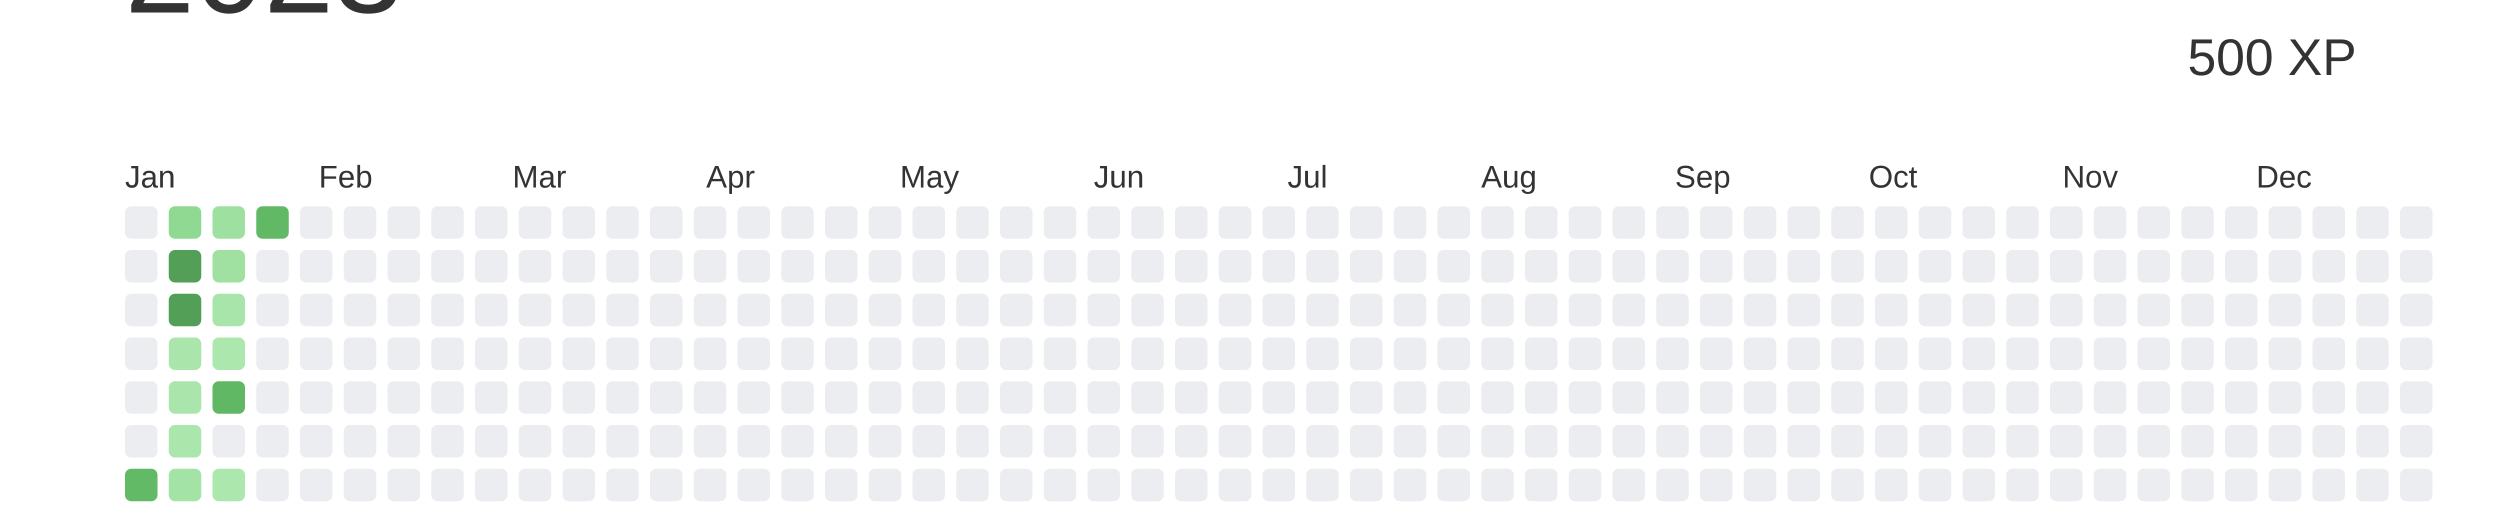
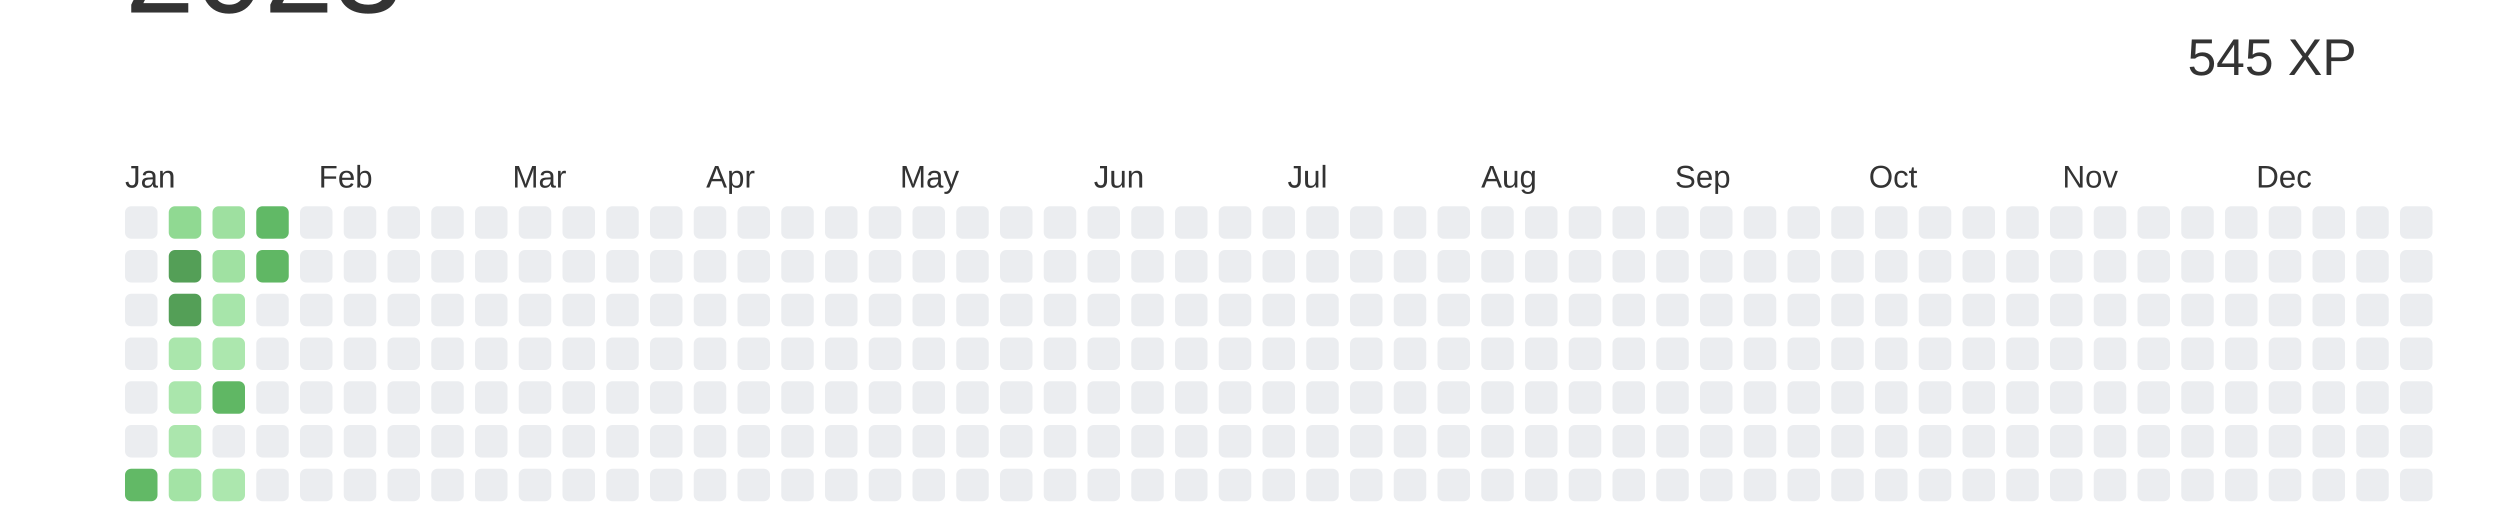
<svg xmlns="http://www.w3.org/2000/svg" baseProfile="full" height="42mm" version="1.1" viewBox="0,0,200,42" width="200mm">
  <defs />
  <rect fill="#ffffff" height="42" width="200" x="0" y="0" />
  <text alignment-baseline="hanging" fill="#333333" style="font-size:10.0px; font-family:Arial;" x="10" y="1">2023</text>
-   <text alignment-baseline="hanging" fill="#333333" style="font-size:4.125px; font-family:Arial;" x="175" y="6">500 XP</text>
+   <text alignment-baseline="hanging" fill="#333333" style="font-size:4.125px; font-family:Arial;" x="175" y="6">545 XP</text>
  <text fill="#333333" style="font-size:2.5px; font-family:Arial" x="10.0" y="15">Jan</text>
  <text fill="#333333" style="font-size:2.5px; font-family:Arial" x="25.5" y="15">Feb</text>
  <text fill="#333333" style="font-size:2.5px; font-family:Arial" x="41.0" y="15">Mar</text>
  <text fill="#333333" style="font-size:2.5px; font-family:Arial" x="56.5" y="15">Apr</text>
  <text fill="#333333" style="font-size:2.5px; font-family:Arial" x="72.0" y="15">May</text>
  <text fill="#333333" style="font-size:2.5px; font-family:Arial" x="87.5" y="15">Jun</text>
  <text fill="#333333" style="font-size:2.5px; font-family:Arial" x="103.0" y="15">Jul</text>
  <text fill="#333333" style="font-size:2.5px; font-family:Arial" x="118.5" y="15">Aug</text>
  <text fill="#333333" style="font-size:2.5px; font-family:Arial" x="134.0" y="15">Sep</text>
  <text fill="#333333" style="font-size:2.5px; font-family:Arial" x="149.5" y="15">Oct</text>
  <text fill="#333333" style="font-size:2.5px; font-family:Arial" x="165.0" y="15">Nov</text>
  <text fill="#333333" style="font-size:2.5px; font-family:Arial" x="180.5" y="15">Dec</text>
  <rect fill="#EBEDF0" height="2.6" rx="0.5" ry="0.5" width="2.6" x="10.0" y="16.5" />
  <rect fill="#EBEDF0" height="2.6" rx="0.5" ry="0.5" width="2.6" x="10.0" y="20.0" />
  <rect fill="#EBEDF0" height="2.6" rx="0.5" ry="0.5" width="2.6" x="10.0" y="23.5" />
  <rect fill="#EBEDF0" height="2.6" rx="0.5" ry="0.5" width="2.6" x="10.0" y="27.0" />
  <rect fill="#EBEDF0" height="2.6" rx="0.5" ry="0.5" width="2.6" x="10.0" y="30.5" />
  <rect fill="#EBEDF0" height="2.6" rx="0.5" ry="0.5" width="2.6" x="10.0" y="34.0" />
  <rect fill="#62b966" height="2.6" rx="0.5" ry="0.5" width="2.6" x="10.0" y="37.5" />
  <rect fill="#90d992" height="2.6" rx="0.5" ry="0.5" width="2.6" x="13.5" y="16.5" />
  <rect fill="#549F57" height="2.6" rx="0.5" ry="0.5" width="2.6" x="13.5" y="20.0" />
  <rect fill="#549F57" height="2.6" rx="0.5" ry="0.5" width="2.6" x="13.5" y="23.5" />
  <rect fill="#aae6ac" height="2.6" rx="0.5" ry="0.5" width="2.6" x="13.5" y="27.0" />
  <rect fill="#aae6ac" height="2.6" rx="0.5" ry="0.5" width="2.6" x="13.5" y="30.5" />
  <rect fill="#abe6ad" height="2.6" rx="0.5" ry="0.5" width="2.6" x="13.5" y="34.0" />
  <rect fill="#a3e3a5" height="2.6" rx="0.5" ry="0.5" width="2.6" x="13.5" y="37.5" />
  <rect fill="#9ee0a0" height="2.6" rx="0.5" ry="0.5" width="2.6" x="17.0" y="16.5" />
  <rect fill="#a0e1a2" height="2.6" rx="0.5" ry="0.5" width="2.6" x="17.0" y="20.0" />
  <rect fill="#a7e5aa" height="2.6" rx="0.5" ry="0.5" width="2.6" x="17.0" y="23.5" />
  <rect fill="#ace7ae" height="2.6" rx="0.5" ry="0.5" width="2.6" x="17.0" y="27.0" />
  <rect fill="#60b764" height="2.6" rx="0.5" ry="0.5" width="2.6" x="17.0" y="30.5" />
  <rect fill="#EBEDF0" height="2.6" rx="0.5" ry="0.5" width="2.6" x="17.0" y="34.0" />
  <rect fill="#ace7ae" height="2.6" rx="0.5" ry="0.5" width="2.6" x="17.0" y="37.5" />
  <rect fill="#61b966" height="2.6" rx="0.5" ry="0.5" width="2.6" x="20.5" y="16.5" />
-   <rect fill="#EBEDF0" height="2.6" rx="0.5" ry="0.5" width="2.6" x="20.5" y="20.0" />
+   <rect fill="#60b764" height="2.6" rx="0.5" ry="0.5" width="2.6" x="20.5" y="20.0" />
  <rect fill="#EBEDF0" height="2.6" rx="0.5" ry="0.5" width="2.6" x="20.5" y="23.5" />
  <rect fill="#EBEDF0" height="2.6" rx="0.5" ry="0.5" width="2.6" x="20.5" y="27.0" />
  <rect fill="#EBEDF0" height="2.6" rx="0.5" ry="0.5" width="2.6" x="20.5" y="30.5" />
  <rect fill="#EBEDF0" height="2.6" rx="0.5" ry="0.5" width="2.6" x="20.5" y="34.0" />
  <rect fill="#EBEDF0" height="2.6" rx="0.5" ry="0.5" width="2.6" x="20.5" y="37.5" />
  <rect fill="#EBEDF0" height="2.6" rx="0.5" ry="0.5" width="2.6" x="24.0" y="16.5" />
  <rect fill="#EBEDF0" height="2.6" rx="0.5" ry="0.5" width="2.6" x="24.0" y="20.0" />
  <rect fill="#EBEDF0" height="2.6" rx="0.5" ry="0.5" width="2.6" x="24.0" y="23.5" />
  <rect fill="#EBEDF0" height="2.6" rx="0.5" ry="0.5" width="2.6" x="24.0" y="27.0" />
  <rect fill="#EBEDF0" height="2.6" rx="0.5" ry="0.5" width="2.6" x="24.0" y="30.5" />
  <rect fill="#EBEDF0" height="2.6" rx="0.5" ry="0.5" width="2.6" x="24.0" y="34.0" />
  <rect fill="#EBEDF0" height="2.6" rx="0.5" ry="0.5" width="2.6" x="24.0" y="37.5" />
  <rect fill="#EBEDF0" height="2.6" rx="0.5" ry="0.5" width="2.6" x="27.5" y="16.5" />
  <rect fill="#EBEDF0" height="2.6" rx="0.5" ry="0.5" width="2.6" x="27.5" y="20.0" />
  <rect fill="#EBEDF0" height="2.6" rx="0.5" ry="0.5" width="2.6" x="27.5" y="23.5" />
  <rect fill="#EBEDF0" height="2.6" rx="0.5" ry="0.5" width="2.6" x="27.5" y="27.0" />
  <rect fill="#EBEDF0" height="2.6" rx="0.5" ry="0.5" width="2.6" x="27.5" y="30.5" />
  <rect fill="#EBEDF0" height="2.6" rx="0.5" ry="0.5" width="2.6" x="27.5" y="34.0" />
  <rect fill="#EBEDF0" height="2.6" rx="0.5" ry="0.5" width="2.6" x="27.5" y="37.5" />
  <rect fill="#EBEDF0" height="2.6" rx="0.5" ry="0.5" width="2.6" x="31.0" y="16.5" />
  <rect fill="#EBEDF0" height="2.6" rx="0.5" ry="0.5" width="2.6" x="31.0" y="20.0" />
  <rect fill="#EBEDF0" height="2.6" rx="0.5" ry="0.5" width="2.6" x="31.0" y="23.5" />
  <rect fill="#EBEDF0" height="2.6" rx="0.5" ry="0.5" width="2.6" x="31.0" y="27.0" />
  <rect fill="#EBEDF0" height="2.6" rx="0.5" ry="0.5" width="2.6" x="31.0" y="30.5" />
  <rect fill="#EBEDF0" height="2.6" rx="0.5" ry="0.5" width="2.6" x="31.0" y="34.0" />
  <rect fill="#EBEDF0" height="2.6" rx="0.5" ry="0.5" width="2.6" x="31.0" y="37.5" />
  <rect fill="#EBEDF0" height="2.6" rx="0.5" ry="0.5" width="2.6" x="34.5" y="16.5" />
  <rect fill="#EBEDF0" height="2.6" rx="0.5" ry="0.5" width="2.6" x="34.5" y="20.0" />
  <rect fill="#EBEDF0" height="2.6" rx="0.5" ry="0.5" width="2.6" x="34.5" y="23.5" />
  <rect fill="#EBEDF0" height="2.6" rx="0.5" ry="0.5" width="2.6" x="34.5" y="27.0" />
  <rect fill="#EBEDF0" height="2.6" rx="0.5" ry="0.5" width="2.6" x="34.5" y="30.5" />
  <rect fill="#EBEDF0" height="2.6" rx="0.5" ry="0.5" width="2.6" x="34.5" y="34.0" />
  <rect fill="#EBEDF0" height="2.6" rx="0.5" ry="0.5" width="2.6" x="34.5" y="37.5" />
  <rect fill="#EBEDF0" height="2.6" rx="0.5" ry="0.5" width="2.6" x="38.0" y="16.5" />
  <rect fill="#EBEDF0" height="2.6" rx="0.5" ry="0.5" width="2.6" x="38.0" y="20.0" />
  <rect fill="#EBEDF0" height="2.6" rx="0.5" ry="0.5" width="2.6" x="38.0" y="23.5" />
  <rect fill="#EBEDF0" height="2.6" rx="0.5" ry="0.5" width="2.6" x="38.0" y="27.0" />
  <rect fill="#EBEDF0" height="2.6" rx="0.5" ry="0.5" width="2.6" x="38.0" y="30.5" />
  <rect fill="#EBEDF0" height="2.6" rx="0.5" ry="0.5" width="2.6" x="38.0" y="34.0" />
  <rect fill="#EBEDF0" height="2.6" rx="0.5" ry="0.5" width="2.6" x="38.0" y="37.5" />
  <rect fill="#EBEDF0" height="2.6" rx="0.5" ry="0.5" width="2.6" x="41.5" y="16.5" />
  <rect fill="#EBEDF0" height="2.6" rx="0.5" ry="0.5" width="2.6" x="41.5" y="20.0" />
  <rect fill="#EBEDF0" height="2.6" rx="0.5" ry="0.5" width="2.6" x="41.5" y="23.5" />
  <rect fill="#EBEDF0" height="2.6" rx="0.5" ry="0.5" width="2.6" x="41.5" y="27.0" />
  <rect fill="#EBEDF0" height="2.6" rx="0.5" ry="0.5" width="2.6" x="41.5" y="30.5" />
  <rect fill="#EBEDF0" height="2.6" rx="0.5" ry="0.5" width="2.6" x="41.5" y="34.0" />
  <rect fill="#EBEDF0" height="2.6" rx="0.5" ry="0.5" width="2.6" x="41.5" y="37.5" />
  <rect fill="#EBEDF0" height="2.6" rx="0.5" ry="0.5" width="2.6" x="45.0" y="16.5" />
  <rect fill="#EBEDF0" height="2.6" rx="0.5" ry="0.5" width="2.6" x="45.0" y="20.0" />
  <rect fill="#EBEDF0" height="2.6" rx="0.5" ry="0.5" width="2.6" x="45.0" y="23.5" />
  <rect fill="#EBEDF0" height="2.6" rx="0.5" ry="0.5" width="2.6" x="45.0" y="27.0" />
  <rect fill="#EBEDF0" height="2.6" rx="0.5" ry="0.5" width="2.6" x="45.0" y="30.5" />
  <rect fill="#EBEDF0" height="2.6" rx="0.5" ry="0.5" width="2.6" x="45.0" y="34.0" />
  <rect fill="#EBEDF0" height="2.6" rx="0.5" ry="0.5" width="2.6" x="45.0" y="37.5" />
  <rect fill="#EBEDF0" height="2.6" rx="0.5" ry="0.5" width="2.6" x="48.5" y="16.5" />
  <rect fill="#EBEDF0" height="2.6" rx="0.5" ry="0.5" width="2.6" x="48.5" y="20.0" />
  <rect fill="#EBEDF0" height="2.6" rx="0.5" ry="0.5" width="2.6" x="48.5" y="23.5" />
  <rect fill="#EBEDF0" height="2.6" rx="0.5" ry="0.5" width="2.6" x="48.5" y="27.0" />
  <rect fill="#EBEDF0" height="2.6" rx="0.5" ry="0.5" width="2.6" x="48.5" y="30.5" />
  <rect fill="#EBEDF0" height="2.6" rx="0.5" ry="0.5" width="2.6" x="48.5" y="34.0" />
  <rect fill="#EBEDF0" height="2.6" rx="0.5" ry="0.5" width="2.6" x="48.5" y="37.5" />
  <rect fill="#EBEDF0" height="2.6" rx="0.5" ry="0.5" width="2.6" x="52.0" y="16.5" />
  <rect fill="#EBEDF0" height="2.6" rx="0.5" ry="0.5" width="2.6" x="52.0" y="20.0" />
  <rect fill="#EBEDF0" height="2.6" rx="0.5" ry="0.5" width="2.6" x="52.0" y="23.5" />
  <rect fill="#EBEDF0" height="2.6" rx="0.5" ry="0.5" width="2.6" x="52.0" y="27.0" />
  <rect fill="#EBEDF0" height="2.6" rx="0.5" ry="0.5" width="2.6" x="52.0" y="30.5" />
  <rect fill="#EBEDF0" height="2.6" rx="0.5" ry="0.5" width="2.6" x="52.0" y="34.0" />
  <rect fill="#EBEDF0" height="2.6" rx="0.5" ry="0.5" width="2.6" x="52.0" y="37.5" />
  <rect fill="#EBEDF0" height="2.6" rx="0.5" ry="0.5" width="2.6" x="55.5" y="16.5" />
  <rect fill="#EBEDF0" height="2.6" rx="0.5" ry="0.5" width="2.6" x="55.5" y="20.0" />
  <rect fill="#EBEDF0" height="2.6" rx="0.5" ry="0.5" width="2.6" x="55.5" y="23.5" />
  <rect fill="#EBEDF0" height="2.6" rx="0.5" ry="0.5" width="2.6" x="55.5" y="27.0" />
  <rect fill="#EBEDF0" height="2.6" rx="0.5" ry="0.5" width="2.6" x="55.5" y="30.5" />
  <rect fill="#EBEDF0" height="2.6" rx="0.5" ry="0.5" width="2.6" x="55.5" y="34.0" />
  <rect fill="#EBEDF0" height="2.6" rx="0.5" ry="0.5" width="2.6" x="55.5" y="37.5" />
  <rect fill="#EBEDF0" height="2.6" rx="0.5" ry="0.5" width="2.6" x="59.0" y="16.5" />
  <rect fill="#EBEDF0" height="2.6" rx="0.5" ry="0.5" width="2.6" x="59.0" y="20.0" />
  <rect fill="#EBEDF0" height="2.6" rx="0.5" ry="0.5" width="2.6" x="59.0" y="23.5" />
  <rect fill="#EBEDF0" height="2.6" rx="0.5" ry="0.5" width="2.6" x="59.0" y="27.0" />
  <rect fill="#EBEDF0" height="2.6" rx="0.5" ry="0.5" width="2.6" x="59.0" y="30.5" />
  <rect fill="#EBEDF0" height="2.6" rx="0.5" ry="0.5" width="2.6" x="59.0" y="34.0" />
  <rect fill="#EBEDF0" height="2.6" rx="0.5" ry="0.5" width="2.6" x="59.0" y="37.5" />
  <rect fill="#EBEDF0" height="2.6" rx="0.5" ry="0.5" width="2.6" x="62.5" y="16.5" />
  <rect fill="#EBEDF0" height="2.6" rx="0.5" ry="0.5" width="2.6" x="62.5" y="20.0" />
  <rect fill="#EBEDF0" height="2.6" rx="0.5" ry="0.5" width="2.6" x="62.5" y="23.5" />
  <rect fill="#EBEDF0" height="2.6" rx="0.5" ry="0.5" width="2.6" x="62.5" y="27.0" />
  <rect fill="#EBEDF0" height="2.6" rx="0.5" ry="0.5" width="2.6" x="62.5" y="30.5" />
  <rect fill="#EBEDF0" height="2.6" rx="0.5" ry="0.5" width="2.6" x="62.5" y="34.0" />
  <rect fill="#EBEDF0" height="2.6" rx="0.5" ry="0.5" width="2.6" x="62.5" y="37.5" />
  <rect fill="#EBEDF0" height="2.6" rx="0.5" ry="0.5" width="2.6" x="66.0" y="16.5" />
  <rect fill="#EBEDF0" height="2.6" rx="0.5" ry="0.5" width="2.6" x="66.0" y="20.0" />
  <rect fill="#EBEDF0" height="2.6" rx="0.5" ry="0.5" width="2.6" x="66.0" y="23.5" />
  <rect fill="#EBEDF0" height="2.6" rx="0.5" ry="0.5" width="2.6" x="66.0" y="27.0" />
  <rect fill="#EBEDF0" height="2.6" rx="0.5" ry="0.5" width="2.6" x="66.0" y="30.5" />
  <rect fill="#EBEDF0" height="2.6" rx="0.5" ry="0.5" width="2.6" x="66.0" y="34.0" />
  <rect fill="#EBEDF0" height="2.6" rx="0.5" ry="0.5" width="2.6" x="66.0" y="37.5" />
  <rect fill="#EBEDF0" height="2.6" rx="0.5" ry="0.5" width="2.6" x="69.5" y="16.5" />
  <rect fill="#EBEDF0" height="2.6" rx="0.5" ry="0.5" width="2.6" x="69.5" y="20.0" />
  <rect fill="#EBEDF0" height="2.6" rx="0.5" ry="0.5" width="2.6" x="69.5" y="23.5" />
  <rect fill="#EBEDF0" height="2.6" rx="0.5" ry="0.5" width="2.6" x="69.5" y="27.0" />
  <rect fill="#EBEDF0" height="2.6" rx="0.5" ry="0.5" width="2.6" x="69.5" y="30.5" />
  <rect fill="#EBEDF0" height="2.6" rx="0.5" ry="0.5" width="2.6" x="69.5" y="34.0" />
  <rect fill="#EBEDF0" height="2.6" rx="0.5" ry="0.5" width="2.6" x="69.5" y="37.5" />
  <rect fill="#EBEDF0" height="2.6" rx="0.5" ry="0.5" width="2.6" x="73.0" y="16.5" />
  <rect fill="#EBEDF0" height="2.6" rx="0.5" ry="0.5" width="2.6" x="73.0" y="20.0" />
  <rect fill="#EBEDF0" height="2.6" rx="0.5" ry="0.5" width="2.6" x="73.0" y="23.5" />
  <rect fill="#EBEDF0" height="2.6" rx="0.5" ry="0.5" width="2.6" x="73.0" y="27.0" />
  <rect fill="#EBEDF0" height="2.6" rx="0.5" ry="0.5" width="2.6" x="73.0" y="30.5" />
  <rect fill="#EBEDF0" height="2.6" rx="0.5" ry="0.5" width="2.6" x="73.0" y="34.0" />
  <rect fill="#EBEDF0" height="2.6" rx="0.5" ry="0.5" width="2.6" x="73.0" y="37.5" />
  <rect fill="#EBEDF0" height="2.6" rx="0.5" ry="0.5" width="2.6" x="76.5" y="16.5" />
  <rect fill="#EBEDF0" height="2.6" rx="0.5" ry="0.5" width="2.6" x="76.5" y="20.0" />
  <rect fill="#EBEDF0" height="2.6" rx="0.5" ry="0.5" width="2.6" x="76.5" y="23.5" />
  <rect fill="#EBEDF0" height="2.6" rx="0.5" ry="0.5" width="2.6" x="76.5" y="27.0" />
  <rect fill="#EBEDF0" height="2.6" rx="0.5" ry="0.5" width="2.6" x="76.5" y="30.5" />
  <rect fill="#EBEDF0" height="2.6" rx="0.5" ry="0.5" width="2.6" x="76.5" y="34.0" />
  <rect fill="#EBEDF0" height="2.6" rx="0.5" ry="0.5" width="2.6" x="76.5" y="37.5" />
  <rect fill="#EBEDF0" height="2.6" rx="0.5" ry="0.5" width="2.6" x="80.0" y="16.5" />
  <rect fill="#EBEDF0" height="2.6" rx="0.5" ry="0.5" width="2.6" x="80.0" y="20.0" />
  <rect fill="#EBEDF0" height="2.6" rx="0.5" ry="0.5" width="2.6" x="80.0" y="23.5" />
  <rect fill="#EBEDF0" height="2.6" rx="0.5" ry="0.5" width="2.6" x="80.0" y="27.0" />
  <rect fill="#EBEDF0" height="2.6" rx="0.5" ry="0.5" width="2.6" x="80.0" y="30.5" />
  <rect fill="#EBEDF0" height="2.6" rx="0.5" ry="0.5" width="2.6" x="80.0" y="34.0" />
  <rect fill="#EBEDF0" height="2.6" rx="0.5" ry="0.5" width="2.6" x="80.0" y="37.5" />
  <rect fill="#EBEDF0" height="2.6" rx="0.5" ry="0.5" width="2.6" x="83.5" y="16.5" />
  <rect fill="#EBEDF0" height="2.6" rx="0.5" ry="0.5" width="2.6" x="83.5" y="20.0" />
  <rect fill="#EBEDF0" height="2.6" rx="0.5" ry="0.5" width="2.6" x="83.5" y="23.5" />
  <rect fill="#EBEDF0" height="2.6" rx="0.5" ry="0.5" width="2.6" x="83.5" y="27.0" />
  <rect fill="#EBEDF0" height="2.6" rx="0.5" ry="0.5" width="2.6" x="83.5" y="30.5" />
  <rect fill="#EBEDF0" height="2.6" rx="0.5" ry="0.5" width="2.6" x="83.5" y="34.0" />
  <rect fill="#EBEDF0" height="2.6" rx="0.5" ry="0.5" width="2.6" x="83.5" y="37.5" />
  <rect fill="#EBEDF0" height="2.6" rx="0.5" ry="0.5" width="2.6" x="87.0" y="16.5" />
  <rect fill="#EBEDF0" height="2.6" rx="0.5" ry="0.5" width="2.6" x="87.0" y="20.0" />
  <rect fill="#EBEDF0" height="2.6" rx="0.5" ry="0.5" width="2.6" x="87.0" y="23.5" />
  <rect fill="#EBEDF0" height="2.6" rx="0.5" ry="0.5" width="2.6" x="87.0" y="27.0" />
  <rect fill="#EBEDF0" height="2.6" rx="0.5" ry="0.5" width="2.6" x="87.0" y="30.5" />
  <rect fill="#EBEDF0" height="2.6" rx="0.5" ry="0.5" width="2.6" x="87.0" y="34.0" />
  <rect fill="#EBEDF0" height="2.6" rx="0.5" ry="0.5" width="2.6" x="87.0" y="37.5" />
  <rect fill="#EBEDF0" height="2.6" rx="0.5" ry="0.5" width="2.6" x="90.5" y="16.5" />
  <rect fill="#EBEDF0" height="2.6" rx="0.5" ry="0.5" width="2.6" x="90.5" y="20.0" />
  <rect fill="#EBEDF0" height="2.6" rx="0.5" ry="0.5" width="2.6" x="90.5" y="23.5" />
  <rect fill="#EBEDF0" height="2.6" rx="0.5" ry="0.5" width="2.6" x="90.5" y="27.0" />
  <rect fill="#EBEDF0" height="2.6" rx="0.5" ry="0.5" width="2.6" x="90.5" y="30.5" />
  <rect fill="#EBEDF0" height="2.6" rx="0.5" ry="0.5" width="2.6" x="90.5" y="34.0" />
  <rect fill="#EBEDF0" height="2.6" rx="0.5" ry="0.5" width="2.6" x="90.5" y="37.5" />
  <rect fill="#EBEDF0" height="2.6" rx="0.5" ry="0.5" width="2.6" x="94.0" y="16.5" />
  <rect fill="#EBEDF0" height="2.6" rx="0.5" ry="0.5" width="2.6" x="94.0" y="20.0" />
  <rect fill="#EBEDF0" height="2.6" rx="0.5" ry="0.5" width="2.6" x="94.0" y="23.5" />
  <rect fill="#EBEDF0" height="2.6" rx="0.5" ry="0.5" width="2.6" x="94.0" y="27.0" />
  <rect fill="#EBEDF0" height="2.6" rx="0.5" ry="0.5" width="2.6" x="94.0" y="30.5" />
  <rect fill="#EBEDF0" height="2.6" rx="0.5" ry="0.5" width="2.6" x="94.0" y="34.0" />
  <rect fill="#EBEDF0" height="2.6" rx="0.5" ry="0.5" width="2.6" x="94.0" y="37.5" />
  <rect fill="#EBEDF0" height="2.6" rx="0.5" ry="0.5" width="2.6" x="97.5" y="16.5" />
  <rect fill="#EBEDF0" height="2.6" rx="0.5" ry="0.5" width="2.6" x="97.5" y="20.0" />
  <rect fill="#EBEDF0" height="2.6" rx="0.5" ry="0.5" width="2.6" x="97.5" y="23.5" />
  <rect fill="#EBEDF0" height="2.6" rx="0.5" ry="0.5" width="2.6" x="97.5" y="27.0" />
  <rect fill="#EBEDF0" height="2.6" rx="0.5" ry="0.5" width="2.6" x="97.5" y="30.5" />
  <rect fill="#EBEDF0" height="2.6" rx="0.5" ry="0.5" width="2.6" x="97.5" y="34.0" />
  <rect fill="#EBEDF0" height="2.6" rx="0.5" ry="0.5" width="2.6" x="97.5" y="37.5" />
  <rect fill="#EBEDF0" height="2.6" rx="0.5" ry="0.5" width="2.6" x="101.0" y="16.5" />
  <rect fill="#EBEDF0" height="2.6" rx="0.5" ry="0.5" width="2.6" x="101.0" y="20.0" />
  <rect fill="#EBEDF0" height="2.6" rx="0.5" ry="0.5" width="2.6" x="101.0" y="23.5" />
  <rect fill="#EBEDF0" height="2.6" rx="0.5" ry="0.5" width="2.6" x="101.0" y="27.0" />
  <rect fill="#EBEDF0" height="2.6" rx="0.5" ry="0.5" width="2.6" x="101.0" y="30.5" />
  <rect fill="#EBEDF0" height="2.6" rx="0.5" ry="0.5" width="2.6" x="101.0" y="34.0" />
  <rect fill="#EBEDF0" height="2.6" rx="0.5" ry="0.5" width="2.6" x="101.0" y="37.5" />
  <rect fill="#EBEDF0" height="2.6" rx="0.5" ry="0.5" width="2.6" x="104.5" y="16.5" />
  <rect fill="#EBEDF0" height="2.6" rx="0.5" ry="0.5" width="2.6" x="104.5" y="20.0" />
  <rect fill="#EBEDF0" height="2.6" rx="0.5" ry="0.5" width="2.6" x="104.5" y="23.5" />
  <rect fill="#EBEDF0" height="2.6" rx="0.5" ry="0.5" width="2.6" x="104.5" y="27.0" />
  <rect fill="#EBEDF0" height="2.6" rx="0.5" ry="0.5" width="2.6" x="104.5" y="30.5" />
  <rect fill="#EBEDF0" height="2.6" rx="0.5" ry="0.5" width="2.6" x="104.5" y="34.0" />
  <rect fill="#EBEDF0" height="2.6" rx="0.5" ry="0.5" width="2.6" x="104.5" y="37.5" />
  <rect fill="#EBEDF0" height="2.6" rx="0.5" ry="0.5" width="2.6" x="108.0" y="16.5" />
  <rect fill="#EBEDF0" height="2.6" rx="0.5" ry="0.5" width="2.6" x="108.0" y="20.0" />
  <rect fill="#EBEDF0" height="2.6" rx="0.5" ry="0.5" width="2.6" x="108.0" y="23.5" />
  <rect fill="#EBEDF0" height="2.6" rx="0.5" ry="0.5" width="2.6" x="108.0" y="27.0" />
  <rect fill="#EBEDF0" height="2.6" rx="0.5" ry="0.5" width="2.6" x="108.0" y="30.5" />
  <rect fill="#EBEDF0" height="2.6" rx="0.5" ry="0.5" width="2.6" x="108.0" y="34.0" />
  <rect fill="#EBEDF0" height="2.6" rx="0.5" ry="0.5" width="2.6" x="108.0" y="37.5" />
  <rect fill="#EBEDF0" height="2.6" rx="0.5" ry="0.5" width="2.6" x="111.5" y="16.5" />
  <rect fill="#EBEDF0" height="2.6" rx="0.5" ry="0.5" width="2.6" x="111.5" y="20.0" />
  <rect fill="#EBEDF0" height="2.6" rx="0.5" ry="0.5" width="2.6" x="111.5" y="23.5" />
  <rect fill="#EBEDF0" height="2.6" rx="0.5" ry="0.5" width="2.6" x="111.5" y="27.0" />
  <rect fill="#EBEDF0" height="2.6" rx="0.5" ry="0.5" width="2.6" x="111.5" y="30.5" />
  <rect fill="#EBEDF0" height="2.6" rx="0.5" ry="0.5" width="2.6" x="111.5" y="34.0" />
  <rect fill="#EBEDF0" height="2.6" rx="0.5" ry="0.5" width="2.6" x="111.5" y="37.5" />
  <rect fill="#EBEDF0" height="2.6" rx="0.5" ry="0.5" width="2.6" x="115.0" y="16.5" />
  <rect fill="#EBEDF0" height="2.6" rx="0.5" ry="0.5" width="2.6" x="115.0" y="20.0" />
  <rect fill="#EBEDF0" height="2.6" rx="0.5" ry="0.5" width="2.6" x="115.0" y="23.5" />
  <rect fill="#EBEDF0" height="2.6" rx="0.5" ry="0.5" width="2.6" x="115.0" y="27.0" />
  <rect fill="#EBEDF0" height="2.6" rx="0.5" ry="0.5" width="2.6" x="115.0" y="30.5" />
  <rect fill="#EBEDF0" height="2.6" rx="0.5" ry="0.5" width="2.6" x="115.0" y="34.0" />
  <rect fill="#EBEDF0" height="2.6" rx="0.5" ry="0.5" width="2.6" x="115.0" y="37.5" />
  <rect fill="#EBEDF0" height="2.6" rx="0.5" ry="0.5" width="2.6" x="118.5" y="16.5" />
  <rect fill="#EBEDF0" height="2.6" rx="0.5" ry="0.5" width="2.6" x="118.5" y="20.0" />
  <rect fill="#EBEDF0" height="2.6" rx="0.5" ry="0.5" width="2.6" x="118.5" y="23.5" />
  <rect fill="#EBEDF0" height="2.6" rx="0.5" ry="0.5" width="2.6" x="118.5" y="27.0" />
  <rect fill="#EBEDF0" height="2.6" rx="0.5" ry="0.5" width="2.6" x="118.5" y="30.5" />
  <rect fill="#EBEDF0" height="2.6" rx="0.5" ry="0.5" width="2.6" x="118.5" y="34.0" />
  <rect fill="#EBEDF0" height="2.6" rx="0.5" ry="0.5" width="2.6" x="118.5" y="37.5" />
  <rect fill="#EBEDF0" height="2.6" rx="0.5" ry="0.5" width="2.6" x="122.0" y="16.5" />
  <rect fill="#EBEDF0" height="2.6" rx="0.5" ry="0.5" width="2.6" x="122.0" y="20.0" />
  <rect fill="#EBEDF0" height="2.6" rx="0.5" ry="0.5" width="2.6" x="122.0" y="23.5" />
  <rect fill="#EBEDF0" height="2.6" rx="0.5" ry="0.5" width="2.6" x="122.0" y="27.0" />
  <rect fill="#EBEDF0" height="2.6" rx="0.5" ry="0.5" width="2.6" x="122.0" y="30.5" />
  <rect fill="#EBEDF0" height="2.6" rx="0.5" ry="0.5" width="2.6" x="122.0" y="34.0" />
  <rect fill="#EBEDF0" height="2.6" rx="0.5" ry="0.5" width="2.6" x="122.0" y="37.5" />
  <rect fill="#EBEDF0" height="2.6" rx="0.5" ry="0.5" width="2.6" x="125.5" y="16.5" />
  <rect fill="#EBEDF0" height="2.6" rx="0.5" ry="0.5" width="2.6" x="125.5" y="20.0" />
  <rect fill="#EBEDF0" height="2.6" rx="0.5" ry="0.5" width="2.6" x="125.5" y="23.5" />
  <rect fill="#EBEDF0" height="2.6" rx="0.5" ry="0.5" width="2.6" x="125.5" y="27.0" />
  <rect fill="#EBEDF0" height="2.6" rx="0.5" ry="0.5" width="2.6" x="125.5" y="30.5" />
  <rect fill="#EBEDF0" height="2.6" rx="0.5" ry="0.5" width="2.6" x="125.5" y="34.0" />
  <rect fill="#EBEDF0" height="2.6" rx="0.5" ry="0.5" width="2.6" x="125.5" y="37.5" />
  <rect fill="#EBEDF0" height="2.6" rx="0.5" ry="0.5" width="2.6" x="129.0" y="16.5" />
  <rect fill="#EBEDF0" height="2.6" rx="0.5" ry="0.5" width="2.6" x="129.0" y="20.0" />
  <rect fill="#EBEDF0" height="2.6" rx="0.5" ry="0.5" width="2.6" x="129.0" y="23.5" />
  <rect fill="#EBEDF0" height="2.6" rx="0.5" ry="0.5" width="2.6" x="129.0" y="27.0" />
  <rect fill="#EBEDF0" height="2.6" rx="0.5" ry="0.5" width="2.6" x="129.0" y="30.5" />
  <rect fill="#EBEDF0" height="2.6" rx="0.5" ry="0.5" width="2.6" x="129.0" y="34.0" />
  <rect fill="#EBEDF0" height="2.6" rx="0.5" ry="0.5" width="2.6" x="129.0" y="37.5" />
  <rect fill="#EBEDF0" height="2.6" rx="0.5" ry="0.5" width="2.6" x="132.5" y="16.5" />
  <rect fill="#EBEDF0" height="2.6" rx="0.5" ry="0.5" width="2.6" x="132.5" y="20.0" />
  <rect fill="#EBEDF0" height="2.6" rx="0.5" ry="0.5" width="2.6" x="132.5" y="23.5" />
  <rect fill="#EBEDF0" height="2.6" rx="0.5" ry="0.5" width="2.6" x="132.5" y="27.0" />
  <rect fill="#EBEDF0" height="2.6" rx="0.5" ry="0.5" width="2.6" x="132.5" y="30.5" />
  <rect fill="#EBEDF0" height="2.6" rx="0.5" ry="0.5" width="2.6" x="132.5" y="34.0" />
  <rect fill="#EBEDF0" height="2.6" rx="0.5" ry="0.5" width="2.6" x="132.5" y="37.5" />
  <rect fill="#EBEDF0" height="2.6" rx="0.5" ry="0.5" width="2.6" x="136.0" y="16.5" />
  <rect fill="#EBEDF0" height="2.6" rx="0.5" ry="0.5" width="2.6" x="136.0" y="20.0" />
  <rect fill="#EBEDF0" height="2.6" rx="0.5" ry="0.5" width="2.6" x="136.0" y="23.5" />
  <rect fill="#EBEDF0" height="2.6" rx="0.5" ry="0.5" width="2.6" x="136.0" y="27.0" />
  <rect fill="#EBEDF0" height="2.6" rx="0.5" ry="0.5" width="2.6" x="136.0" y="30.5" />
  <rect fill="#EBEDF0" height="2.6" rx="0.5" ry="0.5" width="2.6" x="136.0" y="34.0" />
  <rect fill="#EBEDF0" height="2.6" rx="0.5" ry="0.5" width="2.6" x="136.0" y="37.5" />
  <rect fill="#EBEDF0" height="2.6" rx="0.5" ry="0.5" width="2.6" x="139.5" y="16.5" />
  <rect fill="#EBEDF0" height="2.6" rx="0.5" ry="0.5" width="2.6" x="139.5" y="20.0" />
  <rect fill="#EBEDF0" height="2.6" rx="0.5" ry="0.5" width="2.6" x="139.5" y="23.5" />
  <rect fill="#EBEDF0" height="2.6" rx="0.5" ry="0.5" width="2.6" x="139.5" y="27.0" />
  <rect fill="#EBEDF0" height="2.6" rx="0.5" ry="0.5" width="2.6" x="139.5" y="30.5" />
  <rect fill="#EBEDF0" height="2.6" rx="0.5" ry="0.5" width="2.6" x="139.5" y="34.0" />
  <rect fill="#EBEDF0" height="2.6" rx="0.5" ry="0.5" width="2.6" x="139.5" y="37.5" />
  <rect fill="#EBEDF0" height="2.6" rx="0.5" ry="0.5" width="2.6" x="143.0" y="16.5" />
  <rect fill="#EBEDF0" height="2.6" rx="0.5" ry="0.5" width="2.6" x="143.0" y="20.0" />
  <rect fill="#EBEDF0" height="2.6" rx="0.5" ry="0.5" width="2.6" x="143.0" y="23.5" />
  <rect fill="#EBEDF0" height="2.6" rx="0.5" ry="0.5" width="2.6" x="143.0" y="27.0" />
  <rect fill="#EBEDF0" height="2.6" rx="0.5" ry="0.5" width="2.6" x="143.0" y="30.5" />
  <rect fill="#EBEDF0" height="2.6" rx="0.5" ry="0.5" width="2.6" x="143.0" y="34.0" />
  <rect fill="#EBEDF0" height="2.6" rx="0.5" ry="0.5" width="2.6" x="143.0" y="37.5" />
  <rect fill="#EBEDF0" height="2.6" rx="0.5" ry="0.5" width="2.6" x="146.5" y="16.5" />
  <rect fill="#EBEDF0" height="2.6" rx="0.5" ry="0.5" width="2.6" x="146.5" y="20.0" />
  <rect fill="#EBEDF0" height="2.6" rx="0.5" ry="0.5" width="2.6" x="146.5" y="23.5" />
  <rect fill="#EBEDF0" height="2.6" rx="0.5" ry="0.5" width="2.6" x="146.5" y="27.0" />
  <rect fill="#EBEDF0" height="2.6" rx="0.5" ry="0.5" width="2.6" x="146.5" y="30.5" />
  <rect fill="#EBEDF0" height="2.6" rx="0.5" ry="0.5" width="2.6" x="146.5" y="34.0" />
  <rect fill="#EBEDF0" height="2.6" rx="0.5" ry="0.5" width="2.6" x="146.5" y="37.5" />
  <rect fill="#EBEDF0" height="2.6" rx="0.5" ry="0.5" width="2.6" x="150.0" y="16.5" />
  <rect fill="#EBEDF0" height="2.6" rx="0.5" ry="0.5" width="2.6" x="150.0" y="20.0" />
  <rect fill="#EBEDF0" height="2.6" rx="0.5" ry="0.5" width="2.6" x="150.0" y="23.5" />
  <rect fill="#EBEDF0" height="2.6" rx="0.5" ry="0.5" width="2.6" x="150.0" y="27.0" />
  <rect fill="#EBEDF0" height="2.6" rx="0.5" ry="0.5" width="2.6" x="150.0" y="30.5" />
  <rect fill="#EBEDF0" height="2.6" rx="0.5" ry="0.5" width="2.6" x="150.0" y="34.0" />
  <rect fill="#EBEDF0" height="2.6" rx="0.5" ry="0.5" width="2.6" x="150.0" y="37.5" />
  <rect fill="#EBEDF0" height="2.6" rx="0.5" ry="0.5" width="2.6" x="153.5" y="16.5" />
  <rect fill="#EBEDF0" height="2.6" rx="0.5" ry="0.5" width="2.6" x="153.5" y="20.0" />
  <rect fill="#EBEDF0" height="2.6" rx="0.5" ry="0.5" width="2.6" x="153.5" y="23.5" />
  <rect fill="#EBEDF0" height="2.6" rx="0.5" ry="0.5" width="2.6" x="153.5" y="27.0" />
  <rect fill="#EBEDF0" height="2.6" rx="0.5" ry="0.5" width="2.6" x="153.5" y="30.5" />
  <rect fill="#EBEDF0" height="2.6" rx="0.5" ry="0.5" width="2.6" x="153.5" y="34.0" />
  <rect fill="#EBEDF0" height="2.6" rx="0.5" ry="0.5" width="2.6" x="153.5" y="37.5" />
  <rect fill="#EBEDF0" height="2.6" rx="0.5" ry="0.5" width="2.6" x="157.0" y="16.5" />
  <rect fill="#EBEDF0" height="2.6" rx="0.5" ry="0.5" width="2.6" x="157.0" y="20.0" />
  <rect fill="#EBEDF0" height="2.6" rx="0.5" ry="0.5" width="2.6" x="157.0" y="23.5" />
  <rect fill="#EBEDF0" height="2.6" rx="0.5" ry="0.5" width="2.6" x="157.0" y="27.0" />
  <rect fill="#EBEDF0" height="2.6" rx="0.5" ry="0.5" width="2.6" x="157.0" y="30.5" />
  <rect fill="#EBEDF0" height="2.6" rx="0.5" ry="0.5" width="2.6" x="157.0" y="34.0" />
  <rect fill="#EBEDF0" height="2.6" rx="0.5" ry="0.5" width="2.6" x="157.0" y="37.5" />
  <rect fill="#EBEDF0" height="2.6" rx="0.5" ry="0.5" width="2.6" x="160.5" y="16.5" />
  <rect fill="#EBEDF0" height="2.6" rx="0.5" ry="0.5" width="2.6" x="160.5" y="20.0" />
  <rect fill="#EBEDF0" height="2.6" rx="0.5" ry="0.5" width="2.6" x="160.5" y="23.5" />
  <rect fill="#EBEDF0" height="2.6" rx="0.5" ry="0.5" width="2.6" x="160.5" y="27.0" />
  <rect fill="#EBEDF0" height="2.6" rx="0.5" ry="0.5" width="2.6" x="160.5" y="30.5" />
  <rect fill="#EBEDF0" height="2.6" rx="0.5" ry="0.5" width="2.6" x="160.5" y="34.0" />
  <rect fill="#EBEDF0" height="2.6" rx="0.5" ry="0.5" width="2.6" x="160.5" y="37.5" />
  <rect fill="#EBEDF0" height="2.6" rx="0.5" ry="0.5" width="2.6" x="164.0" y="16.5" />
  <rect fill="#EBEDF0" height="2.6" rx="0.5" ry="0.5" width="2.6" x="164.0" y="20.0" />
  <rect fill="#EBEDF0" height="2.6" rx="0.5" ry="0.5" width="2.6" x="164.0" y="23.5" />
  <rect fill="#EBEDF0" height="2.6" rx="0.5" ry="0.5" width="2.6" x="164.0" y="27.0" />
  <rect fill="#EBEDF0" height="2.6" rx="0.5" ry="0.5" width="2.6" x="164.0" y="30.5" />
  <rect fill="#EBEDF0" height="2.6" rx="0.5" ry="0.5" width="2.6" x="164.0" y="34.0" />
  <rect fill="#EBEDF0" height="2.6" rx="0.5" ry="0.5" width="2.6" x="164.0" y="37.5" />
  <rect fill="#EBEDF0" height="2.6" rx="0.5" ry="0.5" width="2.6" x="167.5" y="16.5" />
  <rect fill="#EBEDF0" height="2.6" rx="0.5" ry="0.5" width="2.6" x="167.5" y="20.0" />
  <rect fill="#EBEDF0" height="2.6" rx="0.5" ry="0.5" width="2.6" x="167.5" y="23.5" />
  <rect fill="#EBEDF0" height="2.6" rx="0.5" ry="0.5" width="2.6" x="167.5" y="27.0" />
  <rect fill="#EBEDF0" height="2.6" rx="0.5" ry="0.5" width="2.6" x="167.5" y="30.5" />
  <rect fill="#EBEDF0" height="2.6" rx="0.5" ry="0.5" width="2.6" x="167.5" y="34.0" />
  <rect fill="#EBEDF0" height="2.6" rx="0.5" ry="0.5" width="2.6" x="167.5" y="37.5" />
  <rect fill="#EBEDF0" height="2.6" rx="0.5" ry="0.5" width="2.6" x="171.0" y="16.5" />
  <rect fill="#EBEDF0" height="2.6" rx="0.5" ry="0.5" width="2.6" x="171.0" y="20.0" />
  <rect fill="#EBEDF0" height="2.6" rx="0.5" ry="0.5" width="2.6" x="171.0" y="23.5" />
  <rect fill="#EBEDF0" height="2.6" rx="0.5" ry="0.5" width="2.6" x="171.0" y="27.0" />
  <rect fill="#EBEDF0" height="2.6" rx="0.5" ry="0.5" width="2.6" x="171.0" y="30.5" />
  <rect fill="#EBEDF0" height="2.6" rx="0.5" ry="0.5" width="2.6" x="171.0" y="34.0" />
  <rect fill="#EBEDF0" height="2.6" rx="0.5" ry="0.5" width="2.6" x="171.0" y="37.5" />
  <rect fill="#EBEDF0" height="2.6" rx="0.5" ry="0.5" width="2.6" x="174.5" y="16.5" />
  <rect fill="#EBEDF0" height="2.6" rx="0.5" ry="0.5" width="2.6" x="174.5" y="20.0" />
  <rect fill="#EBEDF0" height="2.6" rx="0.5" ry="0.5" width="2.6" x="174.5" y="23.5" />
  <rect fill="#EBEDF0" height="2.6" rx="0.5" ry="0.5" width="2.6" x="174.5" y="27.0" />
  <rect fill="#EBEDF0" height="2.6" rx="0.5" ry="0.5" width="2.6" x="174.5" y="30.5" />
  <rect fill="#EBEDF0" height="2.6" rx="0.5" ry="0.5" width="2.6" x="174.5" y="34.0" />
  <rect fill="#EBEDF0" height="2.6" rx="0.5" ry="0.5" width="2.6" x="174.5" y="37.5" />
  <rect fill="#EBEDF0" height="2.6" rx="0.5" ry="0.5" width="2.6" x="178.0" y="16.5" />
  <rect fill="#EBEDF0" height="2.6" rx="0.5" ry="0.5" width="2.6" x="178.0" y="20.0" />
  <rect fill="#EBEDF0" height="2.6" rx="0.5" ry="0.5" width="2.6" x="178.0" y="23.5" />
  <rect fill="#EBEDF0" height="2.6" rx="0.5" ry="0.5" width="2.6" x="178.0" y="27.0" />
  <rect fill="#EBEDF0" height="2.6" rx="0.5" ry="0.5" width="2.6" x="178.0" y="30.5" />
  <rect fill="#EBEDF0" height="2.6" rx="0.5" ry="0.5" width="2.6" x="178.0" y="34.0" />
  <rect fill="#EBEDF0" height="2.6" rx="0.5" ry="0.5" width="2.6" x="178.0" y="37.5" />
  <rect fill="#EBEDF0" height="2.6" rx="0.5" ry="0.5" width="2.6" x="181.5" y="16.5" />
  <rect fill="#EBEDF0" height="2.6" rx="0.5" ry="0.5" width="2.6" x="181.5" y="20.0" />
  <rect fill="#EBEDF0" height="2.6" rx="0.5" ry="0.5" width="2.6" x="181.5" y="23.5" />
  <rect fill="#EBEDF0" height="2.6" rx="0.5" ry="0.5" width="2.6" x="181.5" y="27.0" />
  <rect fill="#EBEDF0" height="2.6" rx="0.5" ry="0.5" width="2.6" x="181.5" y="30.5" />
  <rect fill="#EBEDF0" height="2.6" rx="0.5" ry="0.5" width="2.6" x="181.5" y="34.0" />
  <rect fill="#EBEDF0" height="2.6" rx="0.5" ry="0.5" width="2.6" x="181.5" y="37.5" />
  <rect fill="#EBEDF0" height="2.6" rx="0.5" ry="0.5" width="2.6" x="185.0" y="16.5" />
  <rect fill="#EBEDF0" height="2.6" rx="0.5" ry="0.5" width="2.6" x="185.0" y="20.0" />
  <rect fill="#EBEDF0" height="2.6" rx="0.5" ry="0.5" width="2.6" x="185.0" y="23.5" />
  <rect fill="#EBEDF0" height="2.6" rx="0.5" ry="0.5" width="2.6" x="185.0" y="27.0" />
  <rect fill="#EBEDF0" height="2.6" rx="0.5" ry="0.5" width="2.6" x="185.0" y="30.5" />
  <rect fill="#EBEDF0" height="2.6" rx="0.5" ry="0.5" width="2.6" x="185.0" y="34.0" />
  <rect fill="#EBEDF0" height="2.6" rx="0.5" ry="0.5" width="2.6" x="185.0" y="37.5" />
  <rect fill="#EBEDF0" height="2.6" rx="0.5" ry="0.5" width="2.6" x="188.5" y="16.5" />
  <rect fill="#EBEDF0" height="2.6" rx="0.5" ry="0.5" width="2.6" x="188.5" y="20.0" />
  <rect fill="#EBEDF0" height="2.6" rx="0.5" ry="0.5" width="2.6" x="188.5" y="23.5" />
  <rect fill="#EBEDF0" height="2.6" rx="0.5" ry="0.5" width="2.6" x="188.5" y="27.0" />
  <rect fill="#EBEDF0" height="2.6" rx="0.5" ry="0.5" width="2.6" x="188.5" y="30.5" />
  <rect fill="#EBEDF0" height="2.6" rx="0.5" ry="0.5" width="2.6" x="188.5" y="34.0" />
  <rect fill="#EBEDF0" height="2.6" rx="0.5" ry="0.5" width="2.6" x="188.5" y="37.5" />
  <rect fill="#EBEDF0" height="2.6" rx="0.5" ry="0.5" width="2.6" x="192.0" y="16.5" />
  <rect fill="#EBEDF0" height="2.6" rx="0.5" ry="0.5" width="2.6" x="192.0" y="20.0" />
  <rect fill="#EBEDF0" height="2.6" rx="0.5" ry="0.5" width="2.6" x="192.0" y="23.5" />
  <rect fill="#EBEDF0" height="2.6" rx="0.5" ry="0.5" width="2.6" x="192.0" y="27.0" />
  <rect fill="#EBEDF0" height="2.6" rx="0.5" ry="0.5" width="2.6" x="192.0" y="30.5" />
  <rect fill="#EBEDF0" height="2.6" rx="0.5" ry="0.5" width="2.6" x="192.0" y="34.0" />
  <rect fill="#EBEDF0" height="2.6" rx="0.5" ry="0.5" width="2.6" x="192.0" y="37.5" />
</svg>
